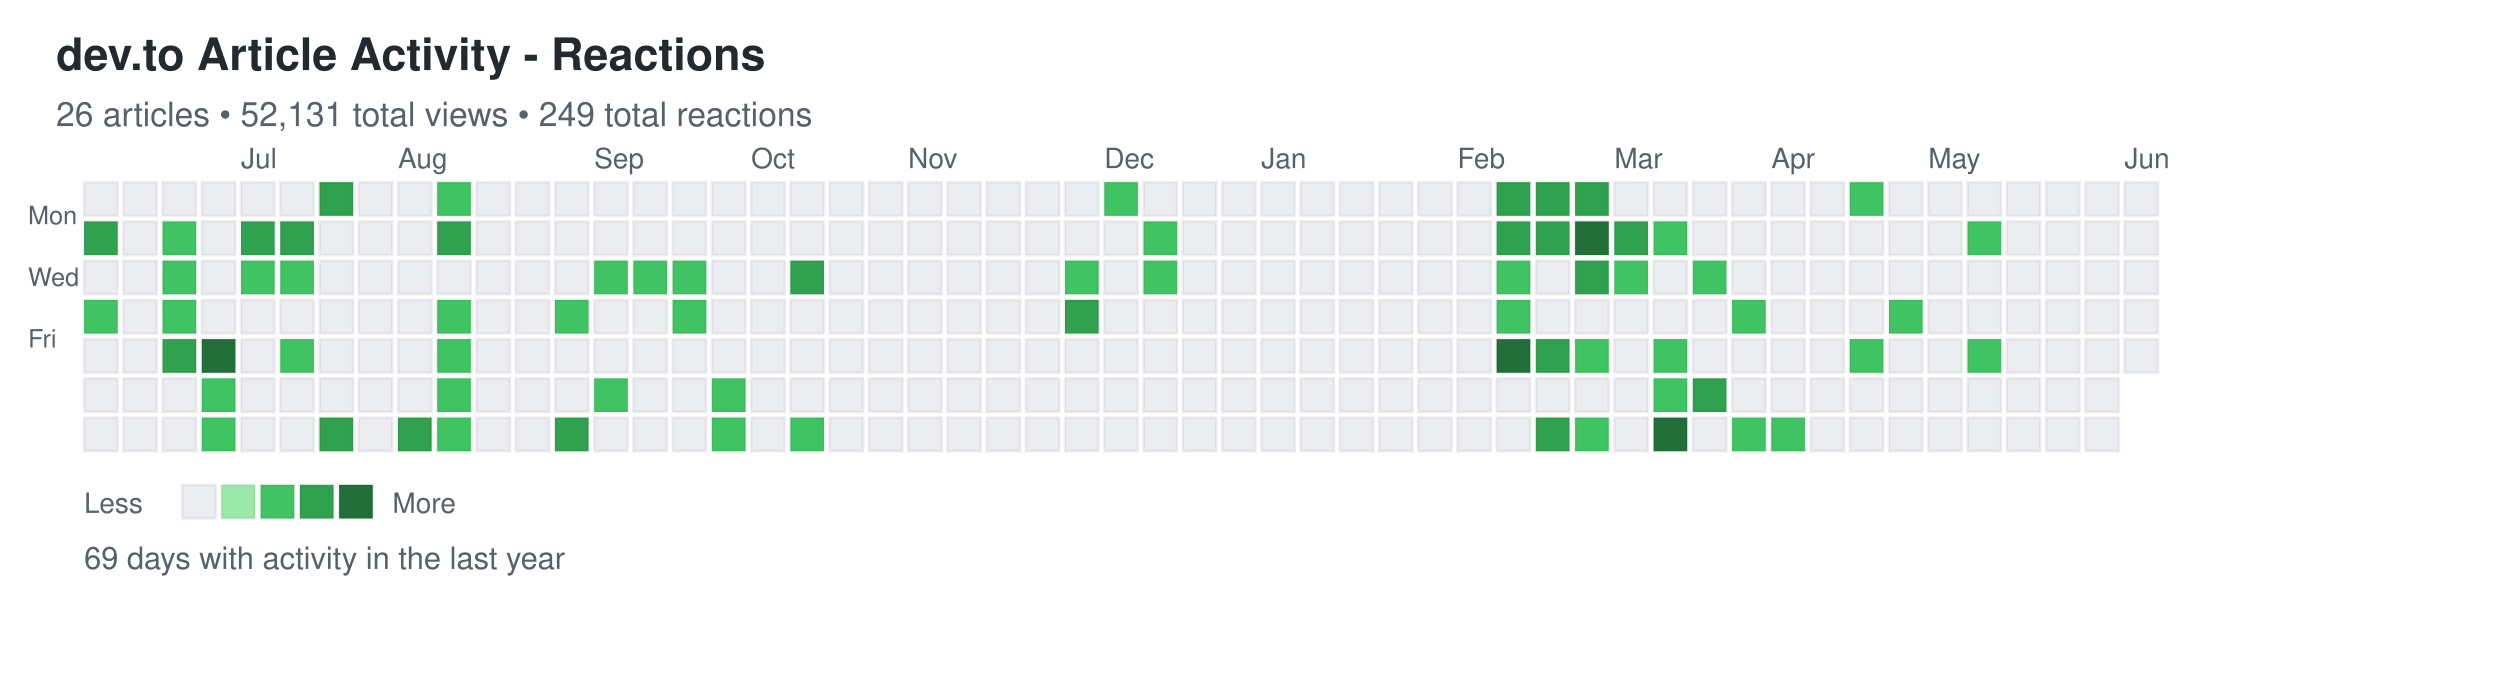
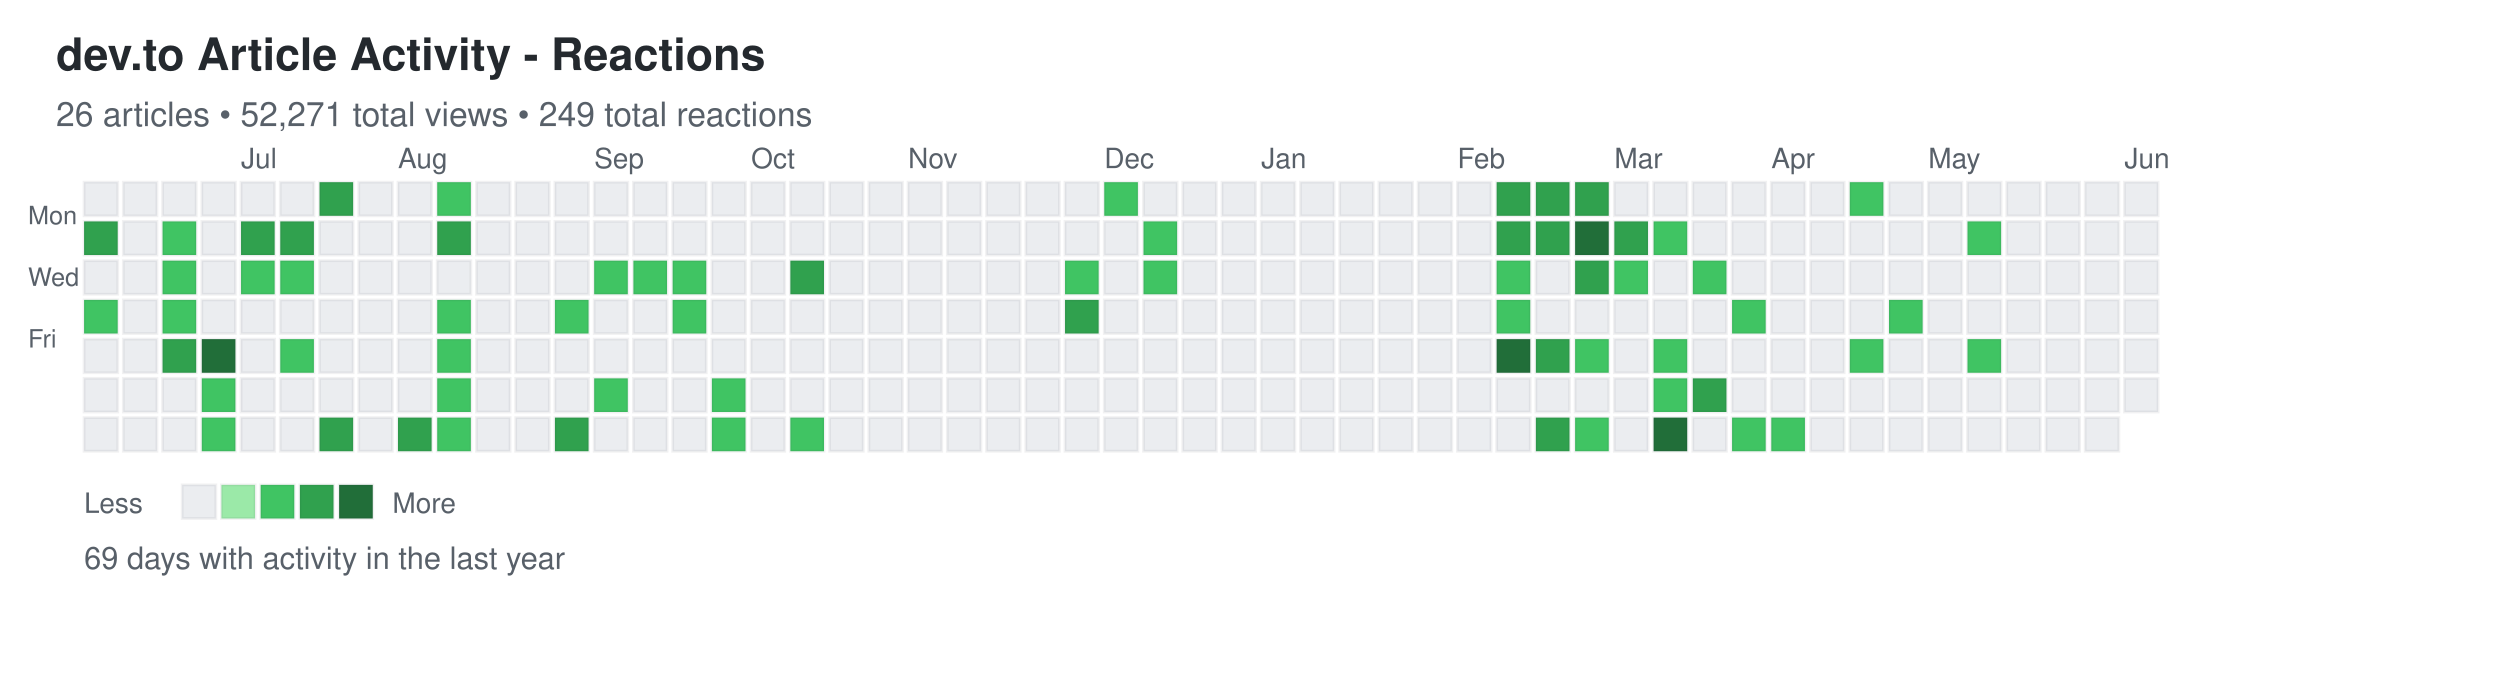
<svg xmlns="http://www.w3.org/2000/svg" width="892" height="248">
  <defs>
    <style>
.day { stroke: rgba(27,31,35,0.06); stroke-width: 1px; cursor: pointer; }
.day:hover { stroke: rgba(27,31,35,0.3); stroke-width: 2px; }
.month-label { font-family: -apple-system, BlinkMacSystemFont, "Segoe UI", Helvetica, Arial, sans-serif; font-size: 10px; fill: #586069; }
.day-label { font-family: -apple-system, BlinkMacSystemFont, "Segoe UI", Helvetica, Arial, sans-serif; font-size: 9px; fill: #586069; }
.title { font-family: -apple-system, BlinkMacSystemFont, "Segoe UI", Helvetica, Arial, sans-serif; font-size: 16px; font-weight: 600; fill: #24292e; }
.subtitle { font-family: -apple-system, BlinkMacSystemFont, "Segoe UI", Helvetica, Arial, sans-serif; font-size: 12px; fill: #586069; }
.stats { font-family: -apple-system, BlinkMacSystemFont, "Segoe UI", Helvetica, Arial, sans-serif; font-size: 11px; fill: #586069; }
.legend-text { font-family: -apple-system, BlinkMacSystemFont, "Segoe UI", Helvetica, Arial, sans-serif; font-size: 10px; fill: #586069; }
</style>
  </defs>
  <text x="20" y="25" class="title">dev.to Article Activity - Reactions</text>
-   <text x="20" y="45" class="subtitle">26 articles • 52,131 total views • 249 total reactions</text>
+   <text x="20" y="45" class="subtitle">26 articles • 52,271 total views • 249 total reactions</text>
  <text x="10" y="80" class="day-label">Mon</text>
  <text x="10" y="102" class="day-label">Wed</text>
  <text x="10" y="124" class="day-label">Fri</text>
  <rect x="30" y="65" width="12" height="12" fill="#ebedf0" class="day" data-date="2025-06-01" data-level="0" />
  <rect x="30" y="79" width="12" height="12" fill="#30a14e" class="day" data-date="2025-06-02" data-level="3" />
  <rect x="30" y="93" width="12" height="12" fill="#ebedf0" class="day" data-date="2025-06-03" data-level="0" />
  <rect x="30" y="107" width="12" height="12" fill="#40c463" class="day" data-date="2025-06-04" data-level="2" />
  <rect x="30" y="121" width="12" height="12" fill="#ebedf0" class="day" data-date="2025-06-05" data-level="0" />
  <rect x="30" y="135" width="12" height="12" fill="#ebedf0" class="day" data-date="2025-06-06" data-level="0" />
  <rect x="30" y="149" width="12" height="12" fill="#ebedf0" class="day" data-date="2025-06-07" data-level="0" />
  <rect x="44" y="65" width="12" height="12" fill="#ebedf0" class="day" data-date="2025-06-08" data-level="0" />
  <rect x="44" y="79" width="12" height="12" fill="#ebedf0" class="day" data-date="2025-06-09" data-level="0" />
  <rect x="44" y="93" width="12" height="12" fill="#ebedf0" class="day" data-date="2025-06-10" data-level="0" />
  <rect x="44" y="107" width="12" height="12" fill="#ebedf0" class="day" data-date="2025-06-11" data-level="0" />
  <rect x="44" y="121" width="12" height="12" fill="#ebedf0" class="day" data-date="2025-06-12" data-level="0" />
  <rect x="44" y="135" width="12" height="12" fill="#ebedf0" class="day" data-date="2025-06-13" data-level="0" />
  <rect x="44" y="149" width="12" height="12" fill="#ebedf0" class="day" data-date="2025-06-14" data-level="0" />
  <rect x="58" y="65" width="12" height="12" fill="#ebedf0" class="day" data-date="2025-06-15" data-level="0" />
  <rect x="58" y="79" width="12" height="12" fill="#40c463" class="day" data-date="2025-06-16" data-level="2" />
  <rect x="58" y="93" width="12" height="12" fill="#40c463" class="day" data-date="2025-06-17" data-level="2" />
  <rect x="58" y="107" width="12" height="12" fill="#40c463" class="day" data-date="2025-06-18" data-level="2" />
  <rect x="58" y="121" width="12" height="12" fill="#30a14e" class="day" data-date="2025-06-19" data-level="3" />
  <rect x="58" y="135" width="12" height="12" fill="#ebedf0" class="day" data-date="2025-06-20" data-level="0" />
  <rect x="58" y="149" width="12" height="12" fill="#ebedf0" class="day" data-date="2025-06-21" data-level="0" />
  <rect x="72" y="65" width="12" height="12" fill="#ebedf0" class="day" data-date="2025-06-22" data-level="0" />
  <rect x="72" y="79" width="12" height="12" fill="#ebedf0" class="day" data-date="2025-06-23" data-level="0" />
  <rect x="72" y="93" width="12" height="12" fill="#ebedf0" class="day" data-date="2025-06-24" data-level="0" />
  <rect x="72" y="107" width="12" height="12" fill="#ebedf0" class="day" data-date="2025-06-25" data-level="0" />
  <rect x="72" y="121" width="12" height="12" fill="#216e39" class="day" data-date="2025-06-26" data-level="4" />
  <rect x="72" y="135" width="12" height="12" fill="#40c463" class="day" data-date="2025-06-27" data-level="2" />
  <rect x="72" y="149" width="12" height="12" fill="#40c463" class="day" data-date="2025-06-28" data-level="2" />
  <rect x="86" y="65" width="12" height="12" fill="#ebedf0" class="day" data-date="2025-06-29" data-level="0" />
  <rect x="86" y="79" width="12" height="12" fill="#30a14e" class="day" data-date="2025-06-30" data-level="3" />
  <rect x="86" y="93" width="12" height="12" fill="#40c463" class="day" data-date="2025-07-01" data-level="2" />
  <rect x="86" y="107" width="12" height="12" fill="#ebedf0" class="day" data-date="2025-07-02" data-level="0" />
  <rect x="86" y="121" width="12" height="12" fill="#ebedf0" class="day" data-date="2025-07-03" data-level="0" />
  <rect x="86" y="135" width="12" height="12" fill="#ebedf0" class="day" data-date="2025-07-04" data-level="0" />
  <rect x="86" y="149" width="12" height="12" fill="#ebedf0" class="day" data-date="2025-07-05" data-level="0" />
  <rect x="100" y="65" width="12" height="12" fill="#ebedf0" class="day" data-date="2025-07-06" data-level="0" />
  <rect x="100" y="79" width="12" height="12" fill="#30a14e" class="day" data-date="2025-07-07" data-level="3" />
  <rect x="100" y="93" width="12" height="12" fill="#40c463" class="day" data-date="2025-07-08" data-level="2" />
  <rect x="100" y="107" width="12" height="12" fill="#ebedf0" class="day" data-date="2025-07-09" data-level="0" />
  <rect x="100" y="121" width="12" height="12" fill="#40c463" class="day" data-date="2025-07-10" data-level="2" />
  <rect x="100" y="135" width="12" height="12" fill="#ebedf0" class="day" data-date="2025-07-11" data-level="0" />
  <rect x="100" y="149" width="12" height="12" fill="#ebedf0" class="day" data-date="2025-07-12" data-level="0" />
  <rect x="114" y="65" width="12" height="12" fill="#30a14e" class="day" data-date="2025-07-13" data-level="3" />
  <rect x="114" y="79" width="12" height="12" fill="#ebedf0" class="day" data-date="2025-07-14" data-level="0" />
  <rect x="114" y="93" width="12" height="12" fill="#ebedf0" class="day" data-date="2025-07-15" data-level="0" />
  <rect x="114" y="107" width="12" height="12" fill="#ebedf0" class="day" data-date="2025-07-16" data-level="0" />
  <rect x="114" y="121" width="12" height="12" fill="#ebedf0" class="day" data-date="2025-07-17" data-level="0" />
  <rect x="114" y="135" width="12" height="12" fill="#ebedf0" class="day" data-date="2025-07-18" data-level="0" />
  <rect x="114" y="149" width="12" height="12" fill="#30a14e" class="day" data-date="2025-07-19" data-level="3" />
  <rect x="128" y="65" width="12" height="12" fill="#ebedf0" class="day" data-date="2025-07-20" data-level="0" />
  <rect x="128" y="79" width="12" height="12" fill="#ebedf0" class="day" data-date="2025-07-21" data-level="0" />
  <rect x="128" y="93" width="12" height="12" fill="#ebedf0" class="day" data-date="2025-07-22" data-level="0" />
  <rect x="128" y="107" width="12" height="12" fill="#ebedf0" class="day" data-date="2025-07-23" data-level="0" />
  <rect x="128" y="121" width="12" height="12" fill="#ebedf0" class="day" data-date="2025-07-24" data-level="0" />
  <rect x="128" y="135" width="12" height="12" fill="#ebedf0" class="day" data-date="2025-07-25" data-level="0" />
  <rect x="128" y="149" width="12" height="12" fill="#ebedf0" class="day" data-date="2025-07-26" data-level="0" />
  <rect x="142" y="65" width="12" height="12" fill="#ebedf0" class="day" data-date="2025-07-27" data-level="0" />
  <rect x="142" y="79" width="12" height="12" fill="#ebedf0" class="day" data-date="2025-07-28" data-level="0" />
  <rect x="142" y="93" width="12" height="12" fill="#ebedf0" class="day" data-date="2025-07-29" data-level="0" />
  <rect x="142" y="107" width="12" height="12" fill="#ebedf0" class="day" data-date="2025-07-30" data-level="0" />
  <rect x="142" y="121" width="12" height="12" fill="#ebedf0" class="day" data-date="2025-07-31" data-level="0" />
  <rect x="142" y="135" width="12" height="12" fill="#ebedf0" class="day" data-date="2025-08-01" data-level="0" />
  <rect x="142" y="149" width="12" height="12" fill="#30a14e" class="day" data-date="2025-08-02" data-level="3" />
  <rect x="156" y="65" width="12" height="12" fill="#40c463" class="day" data-date="2025-08-03" data-level="2" />
  <rect x="156" y="79" width="12" height="12" fill="#30a14e" class="day" data-date="2025-08-04" data-level="3" />
  <rect x="156" y="93" width="12" height="12" fill="#ebedf0" class="day" data-date="2025-08-05" data-level="0" />
  <rect x="156" y="107" width="12" height="12" fill="#40c463" class="day" data-date="2025-08-06" data-level="2" />
  <rect x="156" y="121" width="12" height="12" fill="#40c463" class="day" data-date="2025-08-07" data-level="2" />
  <rect x="156" y="135" width="12" height="12" fill="#40c463" class="day" data-date="2025-08-08" data-level="2" />
  <rect x="156" y="149" width="12" height="12" fill="#40c463" class="day" data-date="2025-08-09" data-level="2" />
  <rect x="170" y="65" width="12" height="12" fill="#ebedf0" class="day" data-date="2025-08-10" data-level="0" />
  <rect x="170" y="79" width="12" height="12" fill="#ebedf0" class="day" data-date="2025-08-11" data-level="0" />
  <rect x="170" y="93" width="12" height="12" fill="#ebedf0" class="day" data-date="2025-08-12" data-level="0" />
  <rect x="170" y="107" width="12" height="12" fill="#ebedf0" class="day" data-date="2025-08-13" data-level="0" />
  <rect x="170" y="121" width="12" height="12" fill="#ebedf0" class="day" data-date="2025-08-14" data-level="0" />
  <rect x="170" y="135" width="12" height="12" fill="#ebedf0" class="day" data-date="2025-08-15" data-level="0" />
  <rect x="170" y="149" width="12" height="12" fill="#ebedf0" class="day" data-date="2025-08-16" data-level="0" />
  <rect x="184" y="65" width="12" height="12" fill="#ebedf0" class="day" data-date="2025-08-17" data-level="0" />
  <rect x="184" y="79" width="12" height="12" fill="#ebedf0" class="day" data-date="2025-08-18" data-level="0" />
  <rect x="184" y="93" width="12" height="12" fill="#ebedf0" class="day" data-date="2025-08-19" data-level="0" />
  <rect x="184" y="107" width="12" height="12" fill="#ebedf0" class="day" data-date="2025-08-20" data-level="0" />
  <rect x="184" y="121" width="12" height="12" fill="#ebedf0" class="day" data-date="2025-08-21" data-level="0" />
  <rect x="184" y="135" width="12" height="12" fill="#ebedf0" class="day" data-date="2025-08-22" data-level="0" />
  <rect x="184" y="149" width="12" height="12" fill="#ebedf0" class="day" data-date="2025-08-23" data-level="0" />
  <rect x="198" y="65" width="12" height="12" fill="#ebedf0" class="day" data-date="2025-08-24" data-level="0" />
  <rect x="198" y="79" width="12" height="12" fill="#ebedf0" class="day" data-date="2025-08-25" data-level="0" />
  <rect x="198" y="93" width="12" height="12" fill="#ebedf0" class="day" data-date="2025-08-26" data-level="0" />
  <rect x="198" y="107" width="12" height="12" fill="#40c463" class="day" data-date="2025-08-27" data-level="2" />
  <rect x="198" y="121" width="12" height="12" fill="#ebedf0" class="day" data-date="2025-08-28" data-level="0" />
  <rect x="198" y="135" width="12" height="12" fill="#ebedf0" class="day" data-date="2025-08-29" data-level="0" />
  <rect x="198" y="149" width="12" height="12" fill="#30a14e" class="day" data-date="2025-08-30" data-level="3" />
  <rect x="212" y="65" width="12" height="12" fill="#ebedf0" class="day" data-date="2025-08-31" data-level="0" />
  <rect x="212" y="79" width="12" height="12" fill="#ebedf0" class="day" data-date="2025-09-01" data-level="0" />
  <rect x="212" y="93" width="12" height="12" fill="#40c463" class="day" data-date="2025-09-02" data-level="2" />
  <rect x="212" y="107" width="12" height="12" fill="#ebedf0" class="day" data-date="2025-09-03" data-level="0" />
  <rect x="212" y="121" width="12" height="12" fill="#ebedf0" class="day" data-date="2025-09-04" data-level="0" />
  <rect x="212" y="135" width="12" height="12" fill="#40c463" class="day" data-date="2025-09-05" data-level="2" />
  <rect x="212" y="149" width="12" height="12" fill="#ebedf0" class="day" data-date="2025-09-06" data-level="0" />
  <rect x="226" y="65" width="12" height="12" fill="#ebedf0" class="day" data-date="2025-09-07" data-level="0" />
  <rect x="226" y="79" width="12" height="12" fill="#ebedf0" class="day" data-date="2025-09-08" data-level="0" />
  <rect x="226" y="93" width="12" height="12" fill="#40c463" class="day" data-date="2025-09-09" data-level="2" />
  <rect x="226" y="107" width="12" height="12" fill="#ebedf0" class="day" data-date="2025-09-10" data-level="0" />
  <rect x="226" y="121" width="12" height="12" fill="#ebedf0" class="day" data-date="2025-09-11" data-level="0" />
  <rect x="226" y="135" width="12" height="12" fill="#ebedf0" class="day" data-date="2025-09-12" data-level="0" />
  <rect x="226" y="149" width="12" height="12" fill="#ebedf0" class="day" data-date="2025-09-13" data-level="0" />
  <rect x="240" y="65" width="12" height="12" fill="#ebedf0" class="day" data-date="2025-09-14" data-level="0" />
  <rect x="240" y="79" width="12" height="12" fill="#ebedf0" class="day" data-date="2025-09-15" data-level="0" />
  <rect x="240" y="93" width="12" height="12" fill="#40c463" class="day" data-date="2025-09-16" data-level="2" />
  <rect x="240" y="107" width="12" height="12" fill="#40c463" class="day" data-date="2025-09-17" data-level="2" />
  <rect x="240" y="121" width="12" height="12" fill="#ebedf0" class="day" data-date="2025-09-18" data-level="0" />
  <rect x="240" y="135" width="12" height="12" fill="#ebedf0" class="day" data-date="2025-09-19" data-level="0" />
  <rect x="240" y="149" width="12" height="12" fill="#ebedf0" class="day" data-date="2025-09-20" data-level="0" />
  <rect x="254" y="65" width="12" height="12" fill="#ebedf0" class="day" data-date="2025-09-21" data-level="0" />
  <rect x="254" y="79" width="12" height="12" fill="#ebedf0" class="day" data-date="2025-09-22" data-level="0" />
  <rect x="254" y="93" width="12" height="12" fill="#ebedf0" class="day" data-date="2025-09-23" data-level="0" />
  <rect x="254" y="107" width="12" height="12" fill="#ebedf0" class="day" data-date="2025-09-24" data-level="0" />
  <rect x="254" y="121" width="12" height="12" fill="#ebedf0" class="day" data-date="2025-09-25" data-level="0" />
  <rect x="254" y="135" width="12" height="12" fill="#40c463" class="day" data-date="2025-09-26" data-level="2" />
  <rect x="254" y="149" width="12" height="12" fill="#40c463" class="day" data-date="2025-09-27" data-level="2" />
  <rect x="268" y="65" width="12" height="12" fill="#ebedf0" class="day" data-date="2025-09-28" data-level="0" />
  <rect x="268" y="79" width="12" height="12" fill="#ebedf0" class="day" data-date="2025-09-29" data-level="0" />
  <rect x="268" y="93" width="12" height="12" fill="#ebedf0" class="day" data-date="2025-09-30" data-level="0" />
  <rect x="268" y="107" width="12" height="12" fill="#ebedf0" class="day" data-date="2025-10-01" data-level="0" />
  <rect x="268" y="121" width="12" height="12" fill="#ebedf0" class="day" data-date="2025-10-02" data-level="0" />
  <rect x="268" y="135" width="12" height="12" fill="#ebedf0" class="day" data-date="2025-10-03" data-level="0" />
  <rect x="268" y="149" width="12" height="12" fill="#ebedf0" class="day" data-date="2025-10-04" data-level="0" />
  <rect x="282" y="65" width="12" height="12" fill="#ebedf0" class="day" data-date="2025-10-05" data-level="0" />
  <rect x="282" y="79" width="12" height="12" fill="#ebedf0" class="day" data-date="2025-10-06" data-level="0" />
  <rect x="282" y="93" width="12" height="12" fill="#30a14e" class="day" data-date="2025-10-07" data-level="3" />
  <rect x="282" y="107" width="12" height="12" fill="#ebedf0" class="day" data-date="2025-10-08" data-level="0" />
  <rect x="282" y="121" width="12" height="12" fill="#ebedf0" class="day" data-date="2025-10-09" data-level="0" />
  <rect x="282" y="135" width="12" height="12" fill="#ebedf0" class="day" data-date="2025-10-10" data-level="0" />
  <rect x="282" y="149" width="12" height="12" fill="#40c463" class="day" data-date="2025-10-11" data-level="2" />
  <rect x="296" y="65" width="12" height="12" fill="#ebedf0" class="day" data-date="2025-10-12" data-level="0" />
  <rect x="296" y="79" width="12" height="12" fill="#ebedf0" class="day" data-date="2025-10-13" data-level="0" />
  <rect x="296" y="93" width="12" height="12" fill="#ebedf0" class="day" data-date="2025-10-14" data-level="0" />
  <rect x="296" y="107" width="12" height="12" fill="#ebedf0" class="day" data-date="2025-10-15" data-level="0" />
  <rect x="296" y="121" width="12" height="12" fill="#ebedf0" class="day" data-date="2025-10-16" data-level="0" />
  <rect x="296" y="135" width="12" height="12" fill="#ebedf0" class="day" data-date="2025-10-17" data-level="0" />
  <rect x="296" y="149" width="12" height="12" fill="#ebedf0" class="day" data-date="2025-10-18" data-level="0" />
  <rect x="310" y="65" width="12" height="12" fill="#ebedf0" class="day" data-date="2025-10-19" data-level="0" />
  <rect x="310" y="79" width="12" height="12" fill="#ebedf0" class="day" data-date="2025-10-20" data-level="0" />
  <rect x="310" y="93" width="12" height="12" fill="#ebedf0" class="day" data-date="2025-10-21" data-level="0" />
  <rect x="310" y="107" width="12" height="12" fill="#ebedf0" class="day" data-date="2025-10-22" data-level="0" />
  <rect x="310" y="121" width="12" height="12" fill="#ebedf0" class="day" data-date="2025-10-23" data-level="0" />
  <rect x="310" y="135" width="12" height="12" fill="#ebedf0" class="day" data-date="2025-10-24" data-level="0" />
  <rect x="310" y="149" width="12" height="12" fill="#ebedf0" class="day" data-date="2025-10-25" data-level="0" />
  <rect x="324" y="65" width="12" height="12" fill="#ebedf0" class="day" data-date="2025-10-26" data-level="0" />
  <rect x="324" y="79" width="12" height="12" fill="#ebedf0" class="day" data-date="2025-10-27" data-level="0" />
  <rect x="324" y="93" width="12" height="12" fill="#ebedf0" class="day" data-date="2025-10-28" data-level="0" />
  <rect x="324" y="107" width="12" height="12" fill="#ebedf0" class="day" data-date="2025-10-29" data-level="0" />
  <rect x="324" y="121" width="12" height="12" fill="#ebedf0" class="day" data-date="2025-10-30" data-level="0" />
  <rect x="324" y="135" width="12" height="12" fill="#ebedf0" class="day" data-date="2025-10-31" data-level="0" />
  <rect x="324" y="149" width="12" height="12" fill="#ebedf0" class="day" data-date="2025-11-01" data-level="0" />
  <rect x="338" y="65" width="12" height="12" fill="#ebedf0" class="day" data-date="2025-11-02" data-level="0" />
  <rect x="338" y="79" width="12" height="12" fill="#ebedf0" class="day" data-date="2025-11-03" data-level="0" />
  <rect x="338" y="93" width="12" height="12" fill="#ebedf0" class="day" data-date="2025-11-04" data-level="0" />
  <rect x="338" y="107" width="12" height="12" fill="#ebedf0" class="day" data-date="2025-11-05" data-level="0" />
  <rect x="338" y="121" width="12" height="12" fill="#ebedf0" class="day" data-date="2025-11-06" data-level="0" />
  <rect x="338" y="135" width="12" height="12" fill="#ebedf0" class="day" data-date="2025-11-07" data-level="0" />
  <rect x="338" y="149" width="12" height="12" fill="#ebedf0" class="day" data-date="2025-11-08" data-level="0" />
  <rect x="352" y="65" width="12" height="12" fill="#ebedf0" class="day" data-date="2025-11-09" data-level="0" />
  <rect x="352" y="79" width="12" height="12" fill="#ebedf0" class="day" data-date="2025-11-10" data-level="0" />
  <rect x="352" y="93" width="12" height="12" fill="#ebedf0" class="day" data-date="2025-11-11" data-level="0" />
  <rect x="352" y="107" width="12" height="12" fill="#ebedf0" class="day" data-date="2025-11-12" data-level="0" />
  <rect x="352" y="121" width="12" height="12" fill="#ebedf0" class="day" data-date="2025-11-13" data-level="0" />
  <rect x="352" y="135" width="12" height="12" fill="#ebedf0" class="day" data-date="2025-11-14" data-level="0" />
  <rect x="352" y="149" width="12" height="12" fill="#ebedf0" class="day" data-date="2025-11-15" data-level="0" />
  <rect x="366" y="65" width="12" height="12" fill="#ebedf0" class="day" data-date="2025-11-16" data-level="0" />
  <rect x="366" y="79" width="12" height="12" fill="#ebedf0" class="day" data-date="2025-11-17" data-level="0" />
  <rect x="366" y="93" width="12" height="12" fill="#ebedf0" class="day" data-date="2025-11-18" data-level="0" />
  <rect x="366" y="107" width="12" height="12" fill="#ebedf0" class="day" data-date="2025-11-19" data-level="0" />
  <rect x="366" y="121" width="12" height="12" fill="#ebedf0" class="day" data-date="2025-11-20" data-level="0" />
  <rect x="366" y="135" width="12" height="12" fill="#ebedf0" class="day" data-date="2025-11-21" data-level="0" />
  <rect x="366" y="149" width="12" height="12" fill="#ebedf0" class="day" data-date="2025-11-22" data-level="0" />
  <rect x="380" y="65" width="12" height="12" fill="#ebedf0" class="day" data-date="2025-11-23" data-level="0" />
  <rect x="380" y="79" width="12" height="12" fill="#ebedf0" class="day" data-date="2025-11-24" data-level="0" />
  <rect x="380" y="93" width="12" height="12" fill="#40c463" class="day" data-date="2025-11-25" data-level="2" />
  <rect x="380" y="107" width="12" height="12" fill="#30a14e" class="day" data-date="2025-11-26" data-level="3" />
  <rect x="380" y="121" width="12" height="12" fill="#ebedf0" class="day" data-date="2025-11-27" data-level="0" />
  <rect x="380" y="135" width="12" height="12" fill="#ebedf0" class="day" data-date="2025-11-28" data-level="0" />
  <rect x="380" y="149" width="12" height="12" fill="#ebedf0" class="day" data-date="2025-11-29" data-level="0" />
  <rect x="394" y="65" width="12" height="12" fill="#40c463" class="day" data-date="2025-11-30" data-level="2" />
  <rect x="394" y="79" width="12" height="12" fill="#ebedf0" class="day" data-date="2025-12-01" data-level="0" />
  <rect x="394" y="93" width="12" height="12" fill="#ebedf0" class="day" data-date="2025-12-02" data-level="0" />
  <rect x="394" y="107" width="12" height="12" fill="#ebedf0" class="day" data-date="2025-12-03" data-level="0" />
  <rect x="394" y="121" width="12" height="12" fill="#ebedf0" class="day" data-date="2025-12-04" data-level="0" />
  <rect x="394" y="135" width="12" height="12" fill="#ebedf0" class="day" data-date="2025-12-05" data-level="0" />
  <rect x="394" y="149" width="12" height="12" fill="#ebedf0" class="day" data-date="2025-12-06" data-level="0" />
  <rect x="408" y="65" width="12" height="12" fill="#ebedf0" class="day" data-date="2025-12-07" data-level="0" />
  <rect x="408" y="79" width="12" height="12" fill="#40c463" class="day" data-date="2025-12-08" data-level="2" />
  <rect x="408" y="93" width="12" height="12" fill="#40c463" class="day" data-date="2025-12-09" data-level="2" />
  <rect x="408" y="107" width="12" height="12" fill="#ebedf0" class="day" data-date="2025-12-10" data-level="0" />
  <rect x="408" y="121" width="12" height="12" fill="#ebedf0" class="day" data-date="2025-12-11" data-level="0" />
  <rect x="408" y="135" width="12" height="12" fill="#ebedf0" class="day" data-date="2025-12-12" data-level="0" />
  <rect x="408" y="149" width="12" height="12" fill="#ebedf0" class="day" data-date="2025-12-13" data-level="0" />
  <rect x="422" y="65" width="12" height="12" fill="#ebedf0" class="day" data-date="2025-12-14" data-level="0" />
  <rect x="422" y="79" width="12" height="12" fill="#ebedf0" class="day" data-date="2025-12-15" data-level="0" />
  <rect x="422" y="93" width="12" height="12" fill="#ebedf0" class="day" data-date="2025-12-16" data-level="0" />
  <rect x="422" y="107" width="12" height="12" fill="#ebedf0" class="day" data-date="2025-12-17" data-level="0" />
  <rect x="422" y="121" width="12" height="12" fill="#ebedf0" class="day" data-date="2025-12-18" data-level="0" />
  <rect x="422" y="135" width="12" height="12" fill="#ebedf0" class="day" data-date="2025-12-19" data-level="0" />
  <rect x="422" y="149" width="12" height="12" fill="#ebedf0" class="day" data-date="2025-12-20" data-level="0" />
  <rect x="436" y="65" width="12" height="12" fill="#ebedf0" class="day" data-date="2025-12-21" data-level="0" />
  <rect x="436" y="79" width="12" height="12" fill="#ebedf0" class="day" data-date="2025-12-22" data-level="0" />
  <rect x="436" y="93" width="12" height="12" fill="#ebedf0" class="day" data-date="2025-12-23" data-level="0" />
  <rect x="436" y="107" width="12" height="12" fill="#ebedf0" class="day" data-date="2025-12-24" data-level="0" />
  <rect x="436" y="121" width="12" height="12" fill="#ebedf0" class="day" data-date="2025-12-25" data-level="0" />
  <rect x="436" y="135" width="12" height="12" fill="#ebedf0" class="day" data-date="2025-12-26" data-level="0" />
  <rect x="436" y="149" width="12" height="12" fill="#ebedf0" class="day" data-date="2025-12-27" data-level="0" />
  <rect x="450" y="65" width="12" height="12" fill="#ebedf0" class="day" data-date="2025-12-28" data-level="0" />
  <rect x="450" y="79" width="12" height="12" fill="#ebedf0" class="day" data-date="2025-12-29" data-level="0" />
  <rect x="450" y="93" width="12" height="12" fill="#ebedf0" class="day" data-date="2025-12-30" data-level="0" />
  <rect x="450" y="107" width="12" height="12" fill="#ebedf0" class="day" data-date="2025-12-31" data-level="0" />
  <rect x="450" y="121" width="12" height="12" fill="#ebedf0" class="day" data-date="2026-01-01" data-level="0" />
  <rect x="450" y="135" width="12" height="12" fill="#ebedf0" class="day" data-date="2026-01-02" data-level="0" />
  <rect x="450" y="149" width="12" height="12" fill="#ebedf0" class="day" data-date="2026-01-03" data-level="0" />
  <rect x="464" y="65" width="12" height="12" fill="#ebedf0" class="day" data-date="2026-01-04" data-level="0" />
  <rect x="464" y="79" width="12" height="12" fill="#ebedf0" class="day" data-date="2026-01-05" data-level="0" />
  <rect x="464" y="93" width="12" height="12" fill="#ebedf0" class="day" data-date="2026-01-06" data-level="0" />
  <rect x="464" y="107" width="12" height="12" fill="#ebedf0" class="day" data-date="2026-01-07" data-level="0" />
  <rect x="464" y="121" width="12" height="12" fill="#ebedf0" class="day" data-date="2026-01-08" data-level="0" />
  <rect x="464" y="135" width="12" height="12" fill="#ebedf0" class="day" data-date="2026-01-09" data-level="0" />
  <rect x="464" y="149" width="12" height="12" fill="#ebedf0" class="day" data-date="2026-01-10" data-level="0" />
  <rect x="478" y="65" width="12" height="12" fill="#ebedf0" class="day" data-date="2026-01-11" data-level="0" />
  <rect x="478" y="79" width="12" height="12" fill="#ebedf0" class="day" data-date="2026-01-12" data-level="0" />
  <rect x="478" y="93" width="12" height="12" fill="#ebedf0" class="day" data-date="2026-01-13" data-level="0" />
  <rect x="478" y="107" width="12" height="12" fill="#ebedf0" class="day" data-date="2026-01-14" data-level="0" />
  <rect x="478" y="121" width="12" height="12" fill="#ebedf0" class="day" data-date="2026-01-15" data-level="0" />
  <rect x="478" y="135" width="12" height="12" fill="#ebedf0" class="day" data-date="2026-01-16" data-level="0" />
  <rect x="478" y="149" width="12" height="12" fill="#ebedf0" class="day" data-date="2026-01-17" data-level="0" />
  <rect x="492" y="65" width="12" height="12" fill="#ebedf0" class="day" data-date="2026-01-18" data-level="0" />
  <rect x="492" y="79" width="12" height="12" fill="#ebedf0" class="day" data-date="2026-01-19" data-level="0" />
  <rect x="492" y="93" width="12" height="12" fill="#ebedf0" class="day" data-date="2026-01-20" data-level="0" />
  <rect x="492" y="107" width="12" height="12" fill="#ebedf0" class="day" data-date="2026-01-21" data-level="0" />
  <rect x="492" y="121" width="12" height="12" fill="#ebedf0" class="day" data-date="2026-01-22" data-level="0" />
  <rect x="492" y="135" width="12" height="12" fill="#ebedf0" class="day" data-date="2026-01-23" data-level="0" />
  <rect x="492" y="149" width="12" height="12" fill="#ebedf0" class="day" data-date="2026-01-24" data-level="0" />
  <rect x="506" y="65" width="12" height="12" fill="#ebedf0" class="day" data-date="2026-01-25" data-level="0" />
  <rect x="506" y="79" width="12" height="12" fill="#ebedf0" class="day" data-date="2026-01-26" data-level="0" />
  <rect x="506" y="93" width="12" height="12" fill="#ebedf0" class="day" data-date="2026-01-27" data-level="0" />
  <rect x="506" y="107" width="12" height="12" fill="#ebedf0" class="day" data-date="2026-01-28" data-level="0" />
  <rect x="506" y="121" width="12" height="12" fill="#ebedf0" class="day" data-date="2026-01-29" data-level="0" />
  <rect x="506" y="135" width="12" height="12" fill="#ebedf0" class="day" data-date="2026-01-30" data-level="0" />
  <rect x="506" y="149" width="12" height="12" fill="#ebedf0" class="day" data-date="2026-01-31" data-level="0" />
  <rect x="520" y="65" width="12" height="12" fill="#ebedf0" class="day" data-date="2026-02-01" data-level="0" />
  <rect x="520" y="79" width="12" height="12" fill="#ebedf0" class="day" data-date="2026-02-02" data-level="0" />
  <rect x="520" y="93" width="12" height="12" fill="#ebedf0" class="day" data-date="2026-02-03" data-level="0" />
  <rect x="520" y="107" width="12" height="12" fill="#ebedf0" class="day" data-date="2026-02-04" data-level="0" />
  <rect x="520" y="121" width="12" height="12" fill="#ebedf0" class="day" data-date="2026-02-05" data-level="0" />
  <rect x="520" y="135" width="12" height="12" fill="#ebedf0" class="day" data-date="2026-02-06" data-level="0" />
  <rect x="520" y="149" width="12" height="12" fill="#ebedf0" class="day" data-date="2026-02-07" data-level="0" />
  <rect x="534" y="65" width="12" height="12" fill="#30a14e" class="day" data-date="2026-02-08" data-level="3" />
  <rect x="534" y="79" width="12" height="12" fill="#30a14e" class="day" data-date="2026-02-09" data-level="3" />
  <rect x="534" y="93" width="12" height="12" fill="#40c463" class="day" data-date="2026-02-10" data-level="2" />
  <rect x="534" y="107" width="12" height="12" fill="#40c463" class="day" data-date="2026-02-11" data-level="2" />
  <rect x="534" y="121" width="12" height="12" fill="#216e39" class="day" data-date="2026-02-12" data-level="4" />
  <rect x="534" y="135" width="12" height="12" fill="#ebedf0" class="day" data-date="2026-02-13" data-level="0" />
  <rect x="534" y="149" width="12" height="12" fill="#ebedf0" class="day" data-date="2026-02-14" data-level="0" />
  <rect x="548" y="65" width="12" height="12" fill="#30a14e" class="day" data-date="2026-02-15" data-level="3" />
  <rect x="548" y="79" width="12" height="12" fill="#30a14e" class="day" data-date="2026-02-16" data-level="3" />
  <rect x="548" y="93" width="12" height="12" fill="#ebedf0" class="day" data-date="2026-02-17" data-level="0" />
  <rect x="548" y="107" width="12" height="12" fill="#ebedf0" class="day" data-date="2026-02-18" data-level="0" />
  <rect x="548" y="121" width="12" height="12" fill="#30a14e" class="day" data-date="2026-02-19" data-level="3" />
  <rect x="548" y="135" width="12" height="12" fill="#ebedf0" class="day" data-date="2026-02-20" data-level="0" />
  <rect x="548" y="149" width="12" height="12" fill="#30a14e" class="day" data-date="2026-02-21" data-level="3" />
  <rect x="562" y="65" width="12" height="12" fill="#30a14e" class="day" data-date="2026-02-22" data-level="3" />
  <rect x="562" y="79" width="12" height="12" fill="#216e39" class="day" data-date="2026-02-23" data-level="4" />
  <rect x="562" y="93" width="12" height="12" fill="#30a14e" class="day" data-date="2026-02-24" data-level="3" />
  <rect x="562" y="107" width="12" height="12" fill="#ebedf0" class="day" data-date="2026-02-25" data-level="0" />
  <rect x="562" y="121" width="12" height="12" fill="#40c463" class="day" data-date="2026-02-26" data-level="2" />
  <rect x="562" y="135" width="12" height="12" fill="#ebedf0" class="day" data-date="2026-02-27" data-level="0" />
  <rect x="562" y="149" width="12" height="12" fill="#40c463" class="day" data-date="2026-02-28" data-level="2" />
  <rect x="576" y="65" width="12" height="12" fill="#ebedf0" class="day" data-date="2026-03-01" data-level="0" />
  <rect x="576" y="79" width="12" height="12" fill="#30a14e" class="day" data-date="2026-03-02" data-level="3" />
  <rect x="576" y="93" width="12" height="12" fill="#40c463" class="day" data-date="2026-03-03" data-level="2" />
  <rect x="576" y="107" width="12" height="12" fill="#ebedf0" class="day" data-date="2026-03-04" data-level="0" />
  <rect x="576" y="121" width="12" height="12" fill="#ebedf0" class="day" data-date="2026-03-05" data-level="0" />
  <rect x="576" y="135" width="12" height="12" fill="#ebedf0" class="day" data-date="2026-03-06" data-level="0" />
  <rect x="576" y="149" width="12" height="12" fill="#ebedf0" class="day" data-date="2026-03-07" data-level="0" />
  <rect x="590" y="65" width="12" height="12" fill="#ebedf0" class="day" data-date="2026-03-08" data-level="0" />
  <rect x="590" y="79" width="12" height="12" fill="#40c463" class="day" data-date="2026-03-09" data-level="2" />
  <rect x="590" y="93" width="12" height="12" fill="#ebedf0" class="day" data-date="2026-03-10" data-level="0" />
  <rect x="590" y="107" width="12" height="12" fill="#ebedf0" class="day" data-date="2026-03-11" data-level="0" />
  <rect x="590" y="121" width="12" height="12" fill="#40c463" class="day" data-date="2026-03-12" data-level="2" />
  <rect x="590" y="135" width="12" height="12" fill="#40c463" class="day" data-date="2026-03-13" data-level="2" />
  <rect x="590" y="149" width="12" height="12" fill="#216e39" class="day" data-date="2026-03-14" data-level="4" />
  <rect x="604" y="65" width="12" height="12" fill="#ebedf0" class="day" data-date="2026-03-15" data-level="0" />
  <rect x="604" y="79" width="12" height="12" fill="#ebedf0" class="day" data-date="2026-03-16" data-level="0" />
  <rect x="604" y="93" width="12" height="12" fill="#40c463" class="day" data-date="2026-03-17" data-level="2" />
  <rect x="604" y="107" width="12" height="12" fill="#ebedf0" class="day" data-date="2026-03-18" data-level="0" />
  <rect x="604" y="121" width="12" height="12" fill="#ebedf0" class="day" data-date="2026-03-19" data-level="0" />
  <rect x="604" y="135" width="12" height="12" fill="#30a14e" class="day" data-date="2026-03-20" data-level="3" />
  <rect x="604" y="149" width="12" height="12" fill="#ebedf0" class="day" data-date="2026-03-21" data-level="0" />
  <rect x="618" y="65" width="12" height="12" fill="#ebedf0" class="day" data-date="2026-03-22" data-level="0" />
  <rect x="618" y="79" width="12" height="12" fill="#ebedf0" class="day" data-date="2026-03-23" data-level="0" />
  <rect x="618" y="93" width="12" height="12" fill="#ebedf0" class="day" data-date="2026-03-24" data-level="0" />
  <rect x="618" y="107" width="12" height="12" fill="#40c463" class="day" data-date="2026-03-25" data-level="2" />
  <rect x="618" y="121" width="12" height="12" fill="#ebedf0" class="day" data-date="2026-03-26" data-level="0" />
  <rect x="618" y="135" width="12" height="12" fill="#ebedf0" class="day" data-date="2026-03-27" data-level="0" />
  <rect x="618" y="149" width="12" height="12" fill="#40c463" class="day" data-date="2026-03-28" data-level="2" />
  <rect x="632" y="65" width="12" height="12" fill="#ebedf0" class="day" data-date="2026-03-29" data-level="0" />
  <rect x="632" y="79" width="12" height="12" fill="#ebedf0" class="day" data-date="2026-03-30" data-level="0" />
  <rect x="632" y="93" width="12" height="12" fill="#ebedf0" class="day" data-date="2026-03-31" data-level="0" />
  <rect x="632" y="107" width="12" height="12" fill="#ebedf0" class="day" data-date="2026-04-01" data-level="0" />
  <rect x="632" y="121" width="12" height="12" fill="#ebedf0" class="day" data-date="2026-04-02" data-level="0" />
  <rect x="632" y="135" width="12" height="12" fill="#ebedf0" class="day" data-date="2026-04-03" data-level="0" />
  <rect x="632" y="149" width="12" height="12" fill="#40c463" class="day" data-date="2026-04-04" data-level="2" />
  <rect x="646" y="65" width="12" height="12" fill="#ebedf0" class="day" data-date="2026-04-05" data-level="0" />
  <rect x="646" y="79" width="12" height="12" fill="#ebedf0" class="day" data-date="2026-04-06" data-level="0" />
  <rect x="646" y="93" width="12" height="12" fill="#ebedf0" class="day" data-date="2026-04-07" data-level="0" />
  <rect x="646" y="107" width="12" height="12" fill="#ebedf0" class="day" data-date="2026-04-08" data-level="0" />
  <rect x="646" y="121" width="12" height="12" fill="#ebedf0" class="day" data-date="2026-04-09" data-level="0" />
  <rect x="646" y="135" width="12" height="12" fill="#ebedf0" class="day" data-date="2026-04-10" data-level="0" />
  <rect x="646" y="149" width="12" height="12" fill="#ebedf0" class="day" data-date="2026-04-11" data-level="0" />
  <rect x="660" y="65" width="12" height="12" fill="#40c463" class="day" data-date="2026-04-12" data-level="2" />
  <rect x="660" y="79" width="12" height="12" fill="#ebedf0" class="day" data-date="2026-04-13" data-level="0" />
  <rect x="660" y="93" width="12" height="12" fill="#ebedf0" class="day" data-date="2026-04-14" data-level="0" />
  <rect x="660" y="107" width="12" height="12" fill="#ebedf0" class="day" data-date="2026-04-15" data-level="0" />
  <rect x="660" y="121" width="12" height="12" fill="#40c463" class="day" data-date="2026-04-16" data-level="2" />
  <rect x="660" y="135" width="12" height="12" fill="#ebedf0" class="day" data-date="2026-04-17" data-level="0" />
  <rect x="660" y="149" width="12" height="12" fill="#ebedf0" class="day" data-date="2026-04-18" data-level="0" />
  <rect x="674" y="65" width="12" height="12" fill="#ebedf0" class="day" data-date="2026-04-19" data-level="0" />
  <rect x="674" y="79" width="12" height="12" fill="#ebedf0" class="day" data-date="2026-04-20" data-level="0" />
  <rect x="674" y="93" width="12" height="12" fill="#ebedf0" class="day" data-date="2026-04-21" data-level="0" />
  <rect x="674" y="107" width="12" height="12" fill="#40c463" class="day" data-date="2026-04-22" data-level="2" />
  <rect x="674" y="121" width="12" height="12" fill="#ebedf0" class="day" data-date="2026-04-23" data-level="0" />
  <rect x="674" y="135" width="12" height="12" fill="#ebedf0" class="day" data-date="2026-04-24" data-level="0" />
  <rect x="674" y="149" width="12" height="12" fill="#ebedf0" class="day" data-date="2026-04-25" data-level="0" />
  <rect x="688" y="65" width="12" height="12" fill="#ebedf0" class="day" data-date="2026-04-26" data-level="0" />
  <rect x="688" y="79" width="12" height="12" fill="#ebedf0" class="day" data-date="2026-04-27" data-level="0" />
  <rect x="688" y="93" width="12" height="12" fill="#ebedf0" class="day" data-date="2026-04-28" data-level="0" />
  <rect x="688" y="107" width="12" height="12" fill="#ebedf0" class="day" data-date="2026-04-29" data-level="0" />
  <rect x="688" y="121" width="12" height="12" fill="#ebedf0" class="day" data-date="2026-04-30" data-level="0" />
  <rect x="688" y="135" width="12" height="12" fill="#ebedf0" class="day" data-date="2026-05-01" data-level="0" />
  <rect x="688" y="149" width="12" height="12" fill="#ebedf0" class="day" data-date="2026-05-02" data-level="0" />
  <rect x="702" y="65" width="12" height="12" fill="#ebedf0" class="day" data-date="2026-05-03" data-level="0" />
  <rect x="702" y="79" width="12" height="12" fill="#40c463" class="day" data-date="2026-05-04" data-level="2" />
  <rect x="702" y="93" width="12" height="12" fill="#ebedf0" class="day" data-date="2026-05-05" data-level="0" />
  <rect x="702" y="107" width="12" height="12" fill="#ebedf0" class="day" data-date="2026-05-06" data-level="0" />
  <rect x="702" y="121" width="12" height="12" fill="#40c463" class="day" data-date="2026-05-07" data-level="2" />
  <rect x="702" y="135" width="12" height="12" fill="#ebedf0" class="day" data-date="2026-05-08" data-level="0" />
  <rect x="702" y="149" width="12" height="12" fill="#ebedf0" class="day" data-date="2026-05-09" data-level="0" />
  <rect x="716" y="65" width="12" height="12" fill="#ebedf0" class="day" data-date="2026-05-10" data-level="0" />
  <rect x="716" y="79" width="12" height="12" fill="#ebedf0" class="day" data-date="2026-05-11" data-level="0" />
  <rect x="716" y="93" width="12" height="12" fill="#ebedf0" class="day" data-date="2026-05-12" data-level="0" />
  <rect x="716" y="107" width="12" height="12" fill="#ebedf0" class="day" data-date="2026-05-13" data-level="0" />
  <rect x="716" y="121" width="12" height="12" fill="#ebedf0" class="day" data-date="2026-05-14" data-level="0" />
  <rect x="716" y="135" width="12" height="12" fill="#ebedf0" class="day" data-date="2026-05-15" data-level="0" />
  <rect x="716" y="149" width="12" height="12" fill="#ebedf0" class="day" data-date="2026-05-16" data-level="0" />
  <rect x="730" y="65" width="12" height="12" fill="#ebedf0" class="day" data-date="2026-05-17" data-level="0" />
  <rect x="730" y="79" width="12" height="12" fill="#ebedf0" class="day" data-date="2026-05-18" data-level="0" />
  <rect x="730" y="93" width="12" height="12" fill="#ebedf0" class="day" data-date="2026-05-19" data-level="0" />
  <rect x="730" y="107" width="12" height="12" fill="#ebedf0" class="day" data-date="2026-05-20" data-level="0" />
  <rect x="730" y="121" width="12" height="12" fill="#ebedf0" class="day" data-date="2026-05-21" data-level="0" />
  <rect x="730" y="135" width="12" height="12" fill="#ebedf0" class="day" data-date="2026-05-22" data-level="0" />
  <rect x="730" y="149" width="12" height="12" fill="#ebedf0" class="day" data-date="2026-05-23" data-level="0" />
  <rect x="744" y="65" width="12" height="12" fill="#ebedf0" class="day" data-date="2026-05-24" data-level="0" />
  <rect x="744" y="79" width="12" height="12" fill="#ebedf0" class="day" data-date="2026-05-25" data-level="0" />
  <rect x="744" y="93" width="12" height="12" fill="#ebedf0" class="day" data-date="2026-05-26" data-level="0" />
  <rect x="744" y="107" width="12" height="12" fill="#ebedf0" class="day" data-date="2026-05-27" data-level="0" />
  <rect x="744" y="121" width="12" height="12" fill="#ebedf0" class="day" data-date="2026-05-28" data-level="0" />
  <rect x="744" y="135" width="12" height="12" fill="#ebedf0" class="day" data-date="2026-05-29" data-level="0" />
  <rect x="744" y="149" width="12" height="12" fill="#ebedf0" class="day" data-date="2026-05-30" data-level="0" />
  <rect x="758" y="65" width="12" height="12" fill="#ebedf0" class="day" data-date="2026-05-31" data-level="0" />
  <rect x="758" y="79" width="12" height="12" fill="#ebedf0" class="day" data-date="2026-06-01" data-level="0" />
  <rect x="758" y="93" width="12" height="12" fill="#ebedf0" class="day" data-date="2026-06-02" data-level="0" />
  <rect x="758" y="107" width="12" height="12" fill="#ebedf0" class="day" data-date="2026-06-03" data-level="0" />
  <rect x="758" y="121" width="12" height="12" fill="#ebedf0" class="day" data-date="2026-06-04" data-level="0" />
+   <rect x="758" y="135" width="12" height="12" fill="#ebedf0" class="day" data-date="2026-06-05" data-level="0" />
  <text x="758" y="60" class="month-label">Jun</text>
  <text x="86" y="60" class="month-label">Jul</text>
  <text x="142" y="60" class="month-label">Aug</text>
  <text x="212" y="60" class="month-label">Sep</text>
  <text x="268" y="60" class="month-label">Oct</text>
  <text x="324" y="60" class="month-label">Nov</text>
  <text x="394" y="60" class="month-label">Dec</text>
  <text x="450" y="60" class="month-label">Jan</text>
  <text x="520" y="60" class="month-label">Feb</text>
  <text x="576" y="60" class="month-label">Mar</text>
  <text x="632" y="60" class="month-label">Apr</text>
  <text x="688" y="60" class="month-label">May</text>
  <text x="30" y="183" class="legend-text">Less</text>
  <rect x="65" y="173" width="12" height="12" fill="#ebedf0" class="day" />
  <rect x="79" y="173" width="12" height="12" fill="#9be9a8" class="day" />
  <rect x="93" y="173" width="12" height="12" fill="#40c463" class="day" />
  <rect x="107" y="173" width="12" height="12" fill="#30a14e" class="day" />
  <rect x="121" y="173" width="12" height="12" fill="#216e39" class="day" />
  <text x="140" y="183" class="legend-text">More</text>
  <text x="30" y="203" class="stats">69 days with activity in the last year</text>
</svg>
